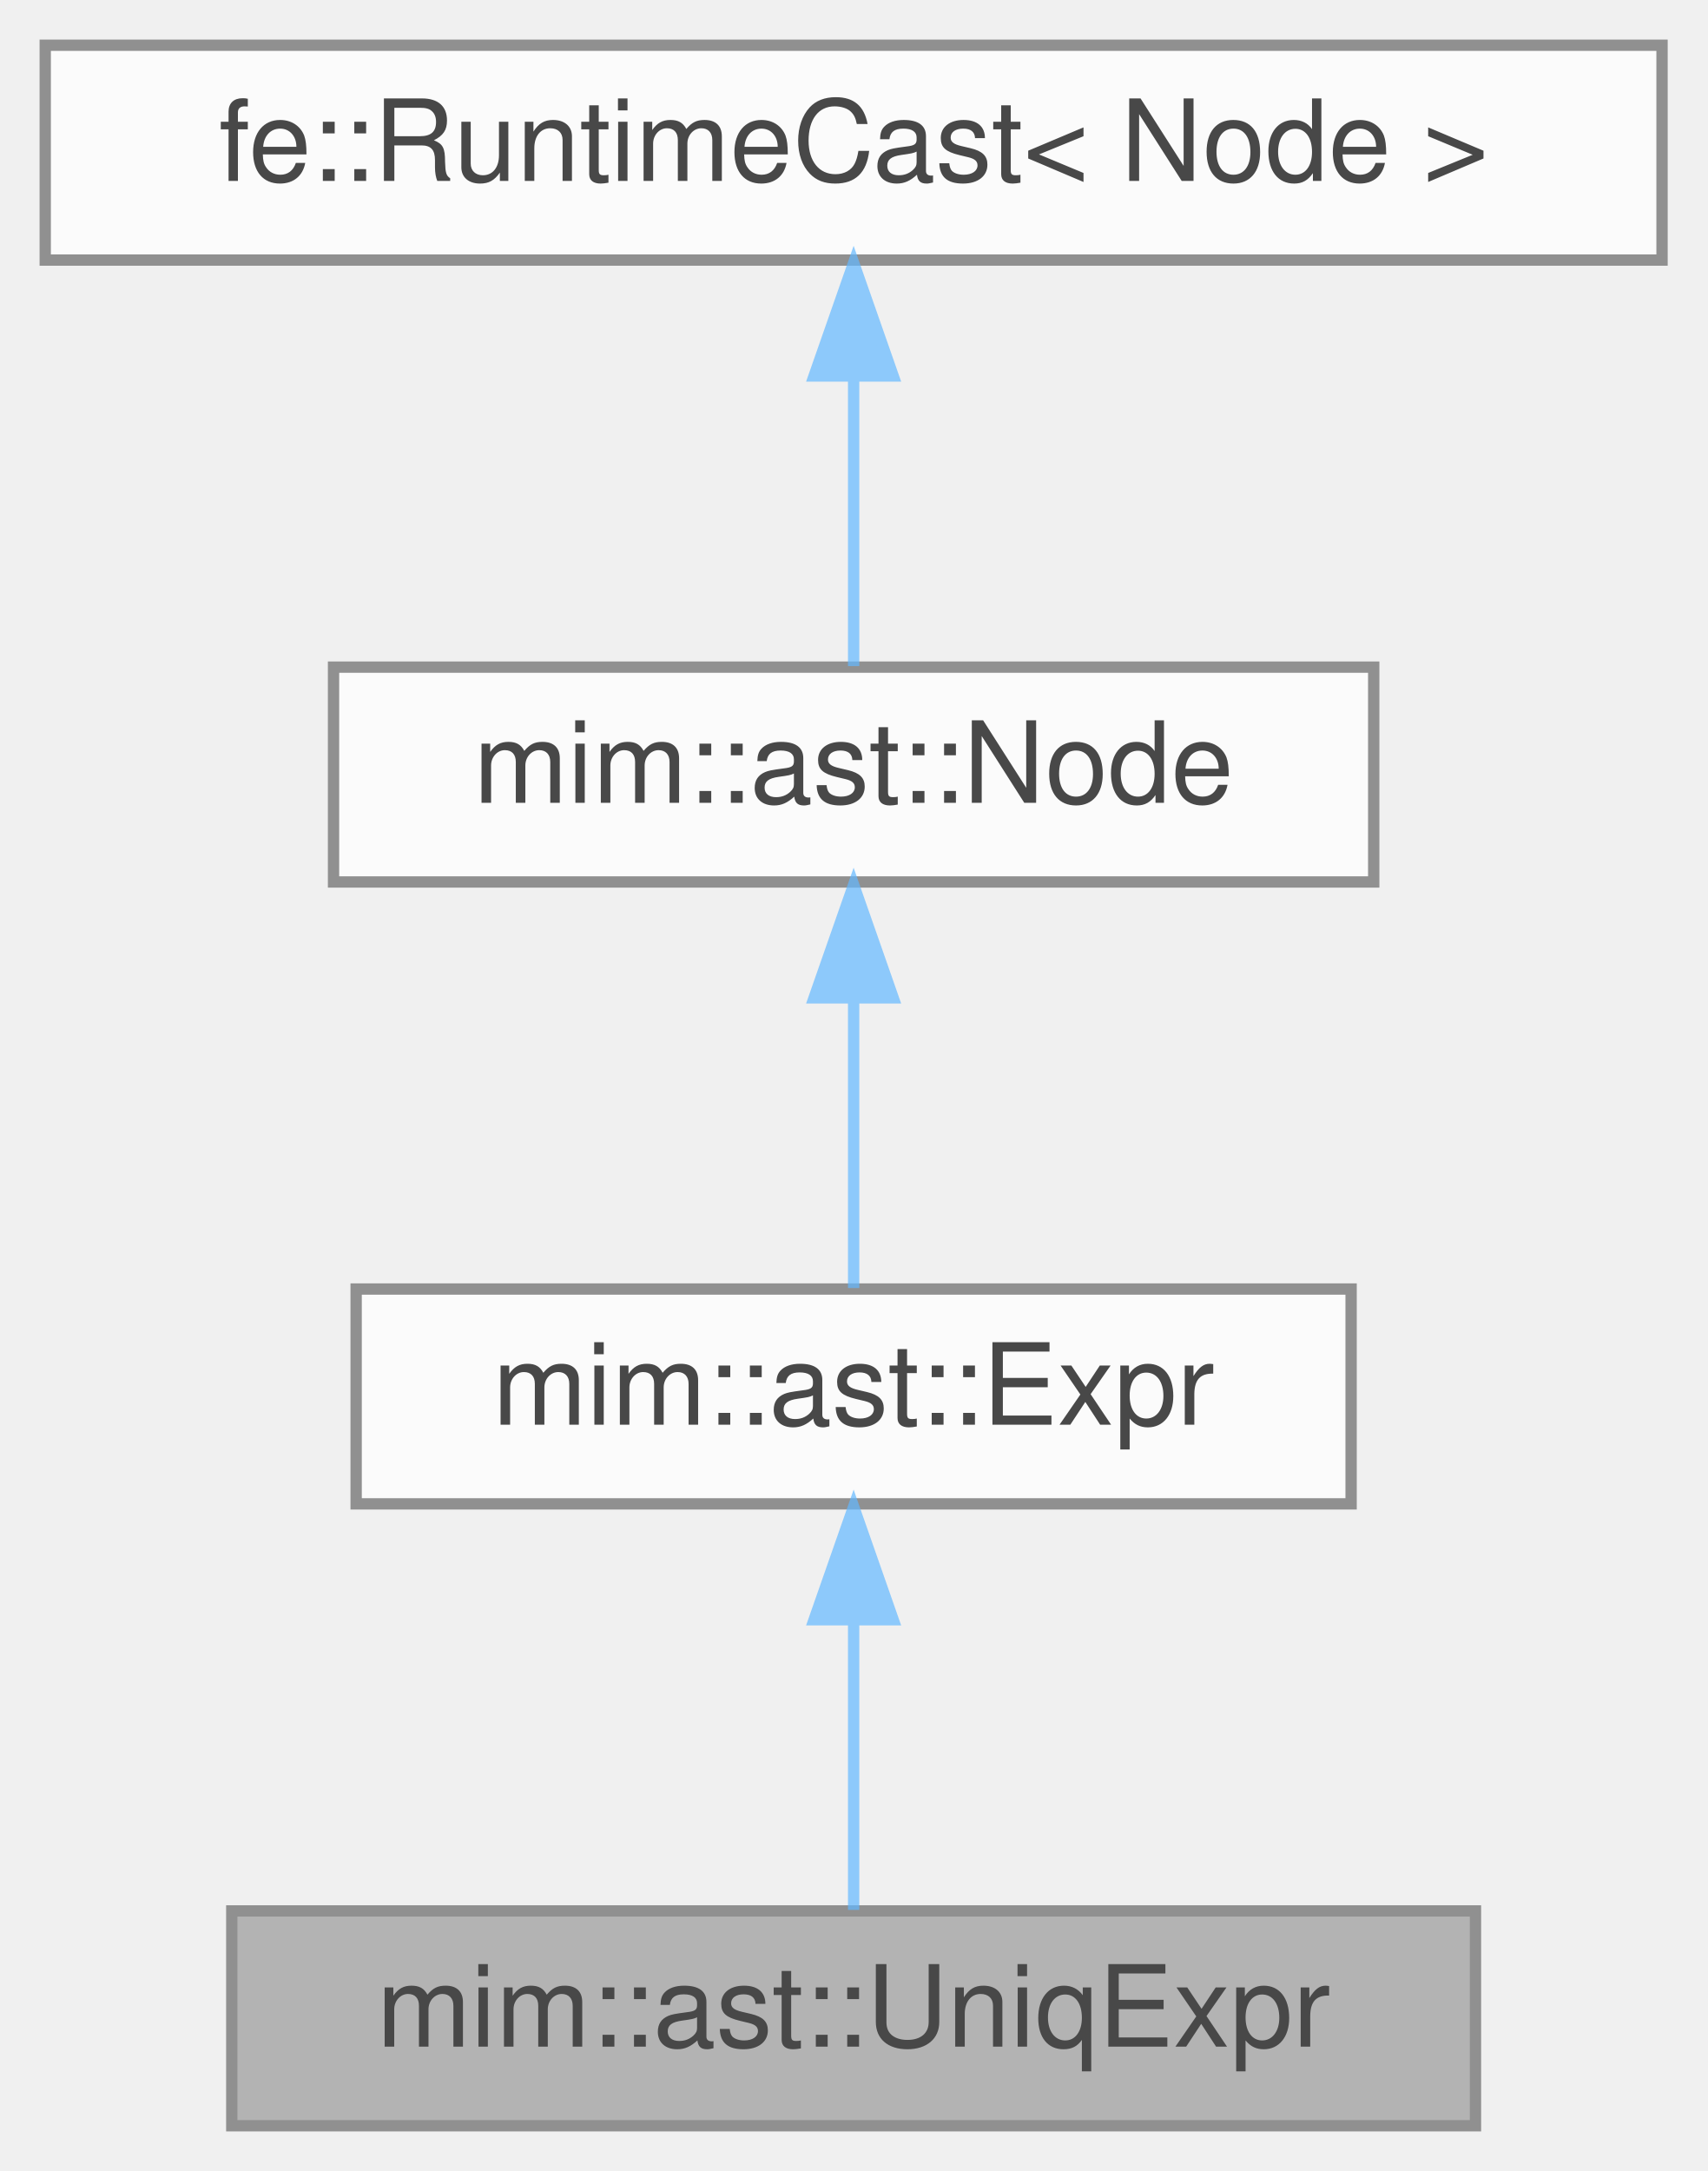
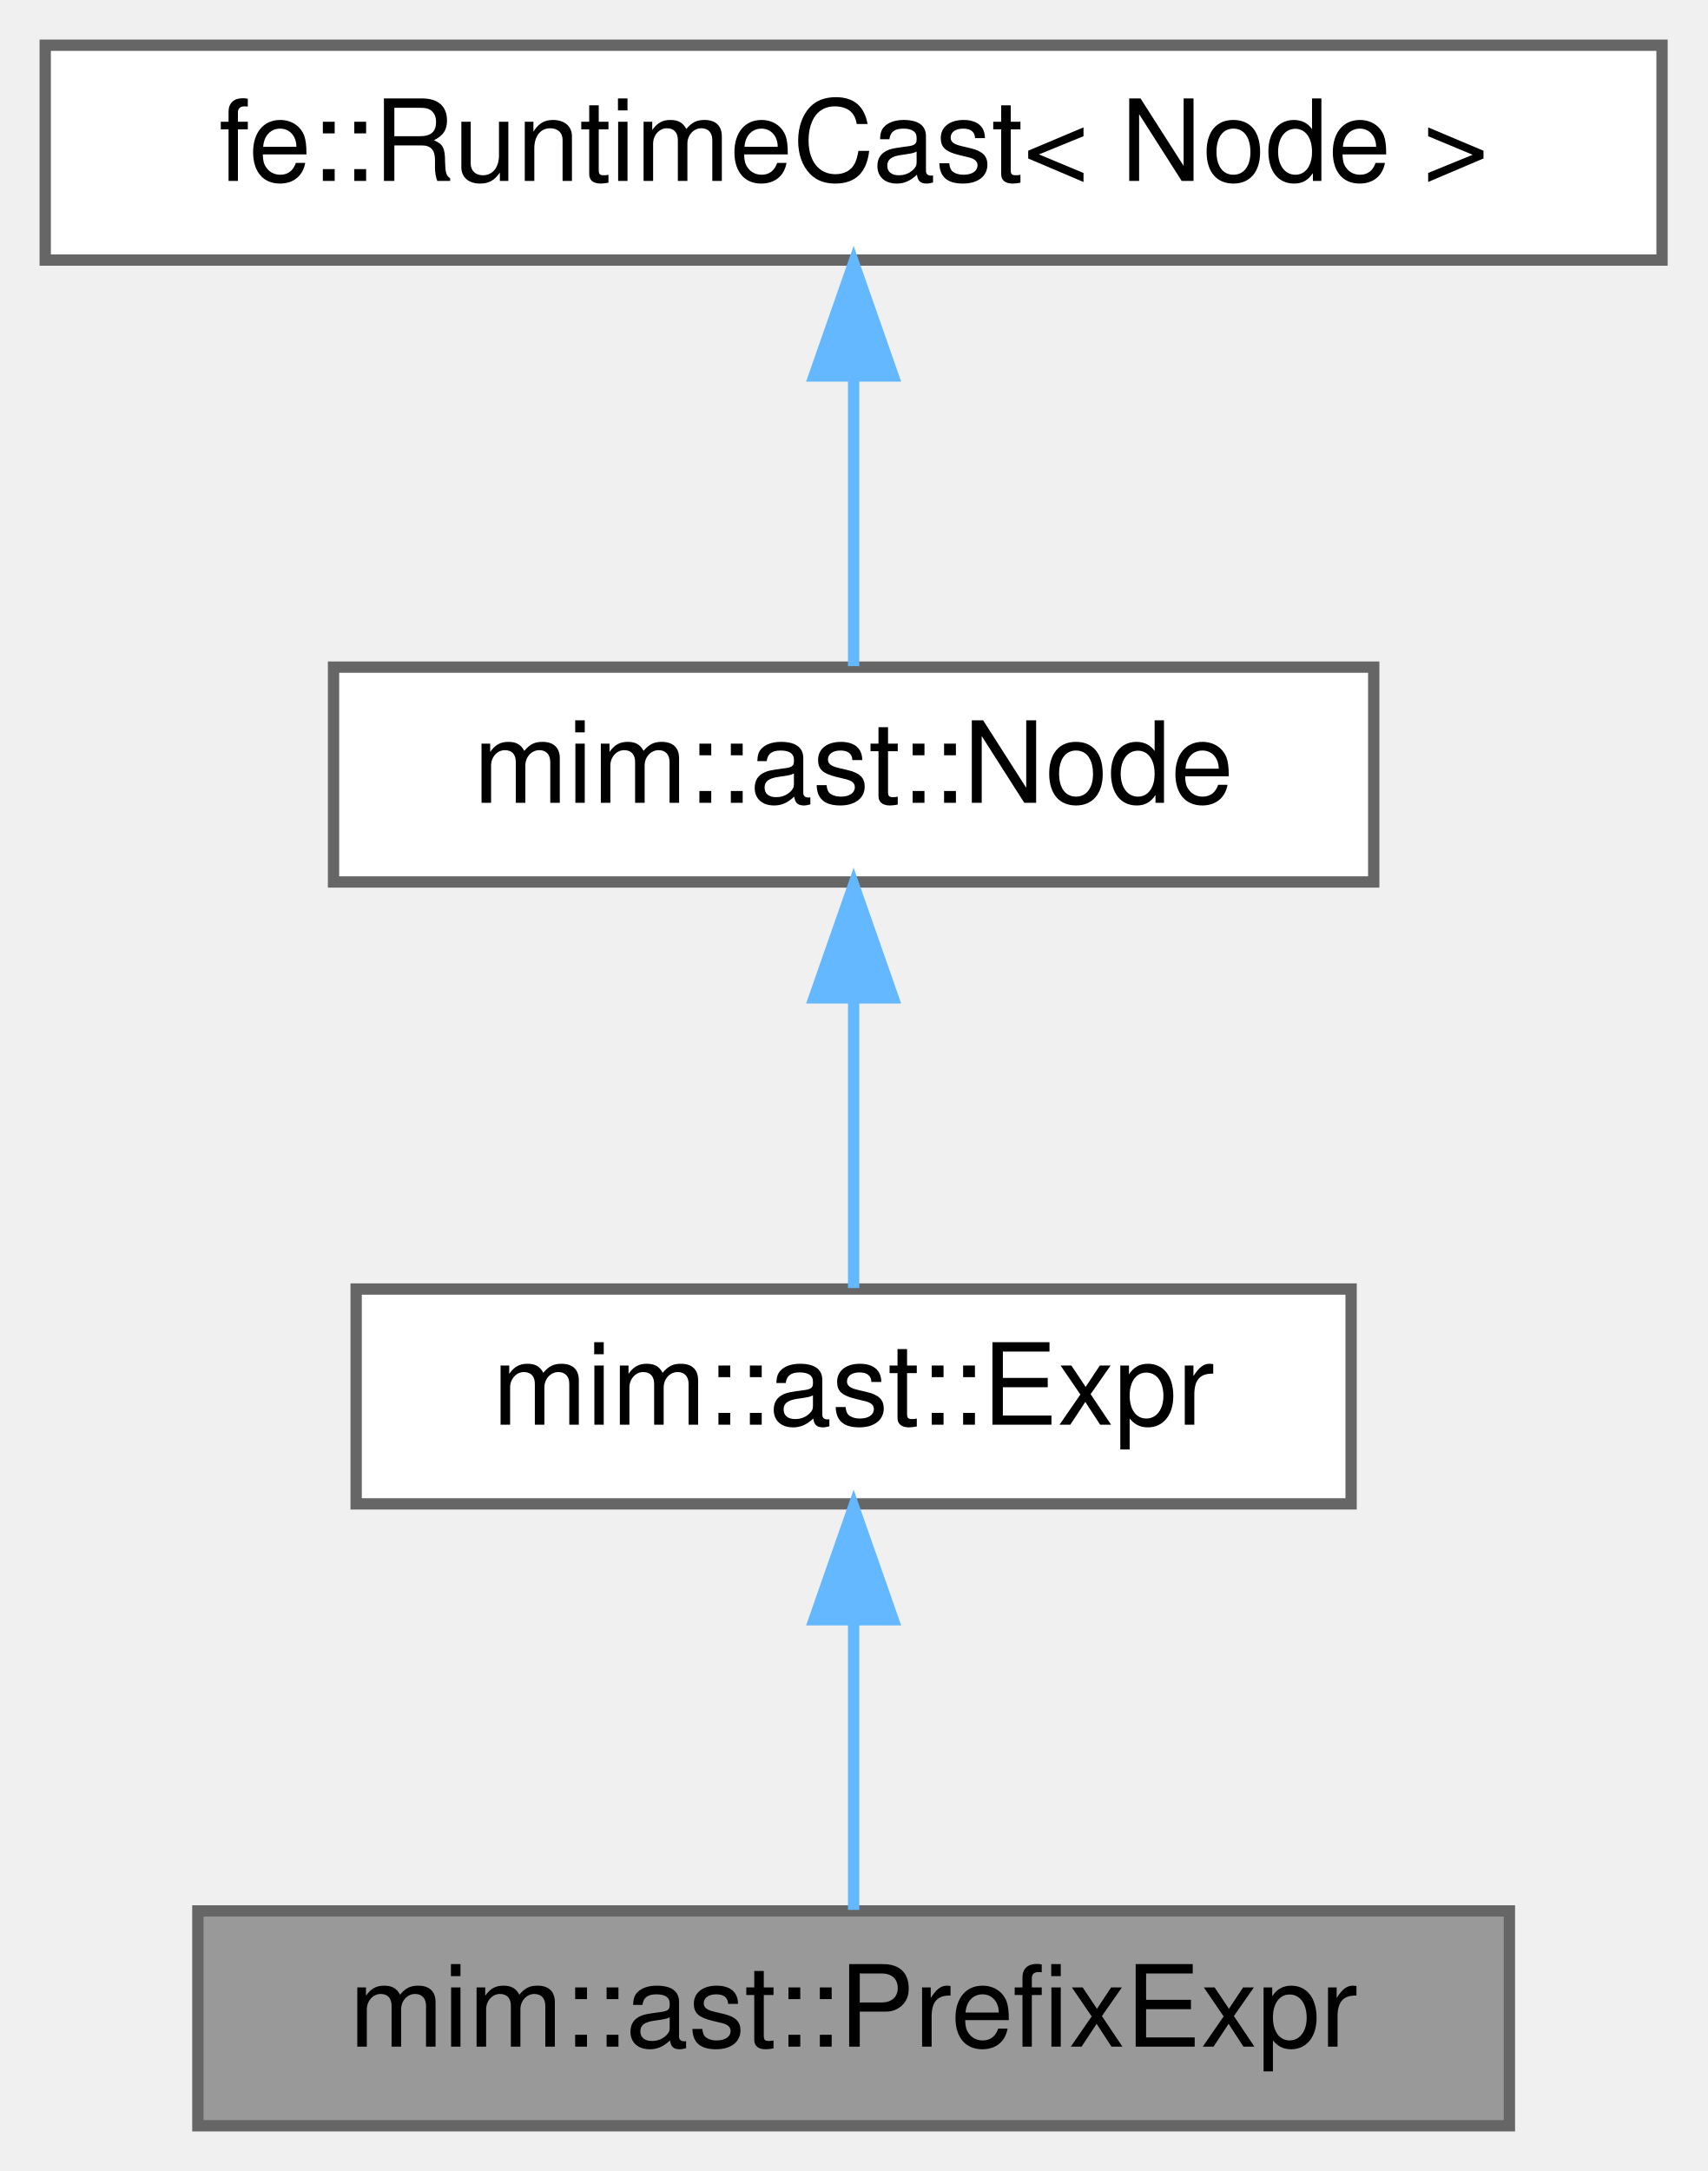
<svg xmlns="http://www.w3.org/2000/svg" xmlns:xlink="http://www.w3.org/1999/xlink" width="151pt" height="192pt" viewBox="0.00 0.00 151.00 192.00">
-   <svg id="main" version="1.1" xml:space="preserve">
-     <style type="text/css">
- .node, .edge {opacity: 0.7;}
- .node.selected, .edge.selected {opacity: 1;}
- .edge:hover path { stroke: red; }
- .edge:hover polygon { stroke: red; fill: red; }
- </style>
-     <svg id="graph" class="graph">
-       <g id="graph0" class="graph" transform="scale(1 1) rotate(0) translate(4 188)">
-         <g id="Node000001" class="node">
-           <g id="a_Node000001">
-             <a xlink:title="⦃inhabitant⦄">
-               <polygon fill="#999999" stroke="#666666" points="126.5,-19 16.5,-19 16.5,0 126.5,0 126.5,-19" />
-               <text text-anchor="middle" x="71.5" y="-7" font-family="Helvetica,sans-Serif" font-size="10.00">mim::ast::UniqExpr</text>
-             </a>
-           </g>
-         </g>
-         <g id="Node000002" class="node">
-           <g id="a_Node000002">
-             <a xlink:href="classmim_1_1ast_1_1Expr.html" target="_top" xlink:title="Base class of all expressions.">
-               <polygon fill="white" stroke="#666666" points="115.5,-74 27.5,-74 27.5,-55 115.5,-55 115.5,-74" />
-               <text text-anchor="middle" x="71.5" y="-62" font-family="Helvetica,sans-Serif" font-size="10.00">mim::ast::Expr</text>
-             </a>
-           </g>
-         </g>
-         <g id="edge1_Node000001_Node000002" class="edge">
-           <g id="a_edge1_Node000001_Node000002">
-             <a xlink:title=" ">
-               <path fill="none" stroke="#63b8ff" d="M71.5,-44.66C71.5,-35.93 71.5,-25.99 71.5,-19.09" />
-               <polygon fill="#63b8ff" stroke="#63b8ff" points="68,-44.75 71.5,-54.75 75,-44.75 68,-44.75" />
-             </a>
-           </g>
-         </g>
-         <g id="Node000003" class="node">
-           <g id="a_Node000003">
-             <a xlink:href="classmim_1_1ast_1_1Node.html" target="_top" xlink:title="Base class of all AST nodes.">
-               <polygon fill="white" stroke="#666666" points="117.5,-129 25.5,-129 25.5,-110 117.5,-110 117.5,-129" />
-               <text text-anchor="middle" x="71.5" y="-117" font-family="Helvetica,sans-Serif" font-size="10.00">mim::ast::Node</text>
-             </a>
-           </g>
-         </g>
-         <g id="edge2_Node000002_Node000003" class="edge">
-           <g id="a_edge2_Node000002_Node000003">
-             <a xlink:title=" ">
-               <path fill="none" stroke="#63b8ff" d="M71.5,-99.66C71.5,-90.93 71.5,-80.99 71.5,-74.09" />
-               <polygon fill="#63b8ff" stroke="#63b8ff" points="68,-99.75 71.5,-109.75 75,-99.75 68,-99.75" />
-             </a>
-           </g>
-         </g>
-         <g id="Node000004" class="node">
-           <g id="a_Node000004">
-             <a xlink:title=" ">
-               <polygon fill="white" stroke="#666666" points="143,-184 0,-184 0,-165 143,-165 143,-184" />
-               <text text-anchor="middle" x="71.5" y="-172" font-family="Helvetica,sans-Serif" font-size="10.00">fe::RuntimeCast&lt; Node &gt;</text>
-             </a>
-           </g>
-         </g>
-         <g id="edge3_Node000003_Node000004" class="edge">
-           <g id="a_edge3_Node000003_Node000004">
-             <a xlink:title=" ">
-               <path fill="none" stroke="#63b8ff" d="M71.5,-154.66C71.5,-145.93 71.5,-135.99 71.5,-129.09" />
-               <polygon fill="#63b8ff" stroke="#63b8ff" points="68,-154.75 71.5,-164.75 75,-154.75 68,-154.75" />
-             </a>
-           </g>
-         </g>
+   <g id="page0,1_graph0" class="graph" transform="scale(1 1) rotate(0) translate(4 188)">
+     <g id="Node000001" class="node">
+       <g id="a_Node000001">
+         <a xlink:title="op rhs; PrefixExpr::op picks the meaning - see MIM_PREFIX.">
+           <polygon fill="#999999" stroke="#666666" points="129.5,-19 13.5,-19 13.5,0 129.5,0 129.5,-19" />
+           <text text-anchor="middle" x="71.5" y="-7" font-family="Helvetica,sans-Serif" font-size="10.00">mim::ast::PrefixExpr</text>
+         </a>
      </g>
-     </svg>
-   </svg>
-   <style type="text/css">
- 
- [data-mouse-over-selected='false'] { opacity: 0.7; }
- [data-mouse-over-selected='true']  { opacity: 1.0; }
- 
- </style>
+     </g>
+     <g id="Node000002" class="node">
+       <g id="a_Node000002">
+         <a xlink:href="classmim_1_1ast_1_1Expr.html" target="_top" xlink:title="Base class of all expressions.">
+           <polygon fill="white" stroke="#666666" points="115.5,-74 27.5,-74 27.5,-55 115.5,-55 115.5,-74" />
+           <text text-anchor="middle" x="71.5" y="-62" font-family="Helvetica,sans-Serif" font-size="10.00">mim::ast::Expr</text>
+         </a>
+       </g>
+     </g>
+     <g id="edge1_Node000001_Node000002" class="edge">
+       <g id="a_edge1_Node000001_Node000002">
+         <a xlink:title=" ">
+           <path fill="none" stroke="#63b8ff" d="M71.5,-44.66C71.5,-35.93 71.5,-25.99 71.5,-19.09" />
+           <polygon fill="#63b8ff" stroke="#63b8ff" points="68,-44.75 71.5,-54.75 75,-44.75 68,-44.75" />
+         </a>
+       </g>
+     </g>
+     <g id="Node000003" class="node">
+       <g id="a_Node000003">
+         <a xlink:href="classmim_1_1ast_1_1Node.html" target="_top" xlink:title="Base class of all AST nodes.">
+           <polygon fill="white" stroke="#666666" points="117.5,-129 25.5,-129 25.5,-110 117.5,-110 117.5,-129" />
+           <text text-anchor="middle" x="71.5" y="-117" font-family="Helvetica,sans-Serif" font-size="10.00">mim::ast::Node</text>
+         </a>
+       </g>
+     </g>
+     <g id="edge2_Node000002_Node000003" class="edge">
+       <g id="a_edge2_Node000002_Node000003">
+         <a xlink:title=" ">
+           <path fill="none" stroke="#63b8ff" d="M71.5,-99.66C71.5,-90.93 71.5,-80.99 71.5,-74.09" />
+           <polygon fill="#63b8ff" stroke="#63b8ff" points="68,-99.75 71.5,-109.75 75,-99.75 68,-99.75" />
+         </a>
+       </g>
+     </g>
+     <g id="Node000004" class="node">
+       <g id="a_Node000004">
+         <a xlink:title=" ">
+           <polygon fill="white" stroke="#666666" points="143,-184 0,-184 0,-165 143,-165 143,-184" />
+           <text text-anchor="middle" x="71.5" y="-172" font-family="Helvetica,sans-Serif" font-size="10.00">fe::RuntimeCast&lt; Node &gt;</text>
+         </a>
+       </g>
+     </g>
+     <g id="edge3_Node000003_Node000004" class="edge">
+       <g id="a_edge3_Node000003_Node000004">
+         <a xlink:title=" ">
+           <path fill="none" stroke="#63b8ff" d="M71.5,-154.66C71.5,-145.93 71.5,-135.99 71.5,-129.09" />
+           <polygon fill="#63b8ff" stroke="#63b8ff" points="68,-154.75 71.5,-164.75 75,-154.75 68,-154.75" />
+         </a>
+       </g>
+     </g>
+   </g>
</svg>
